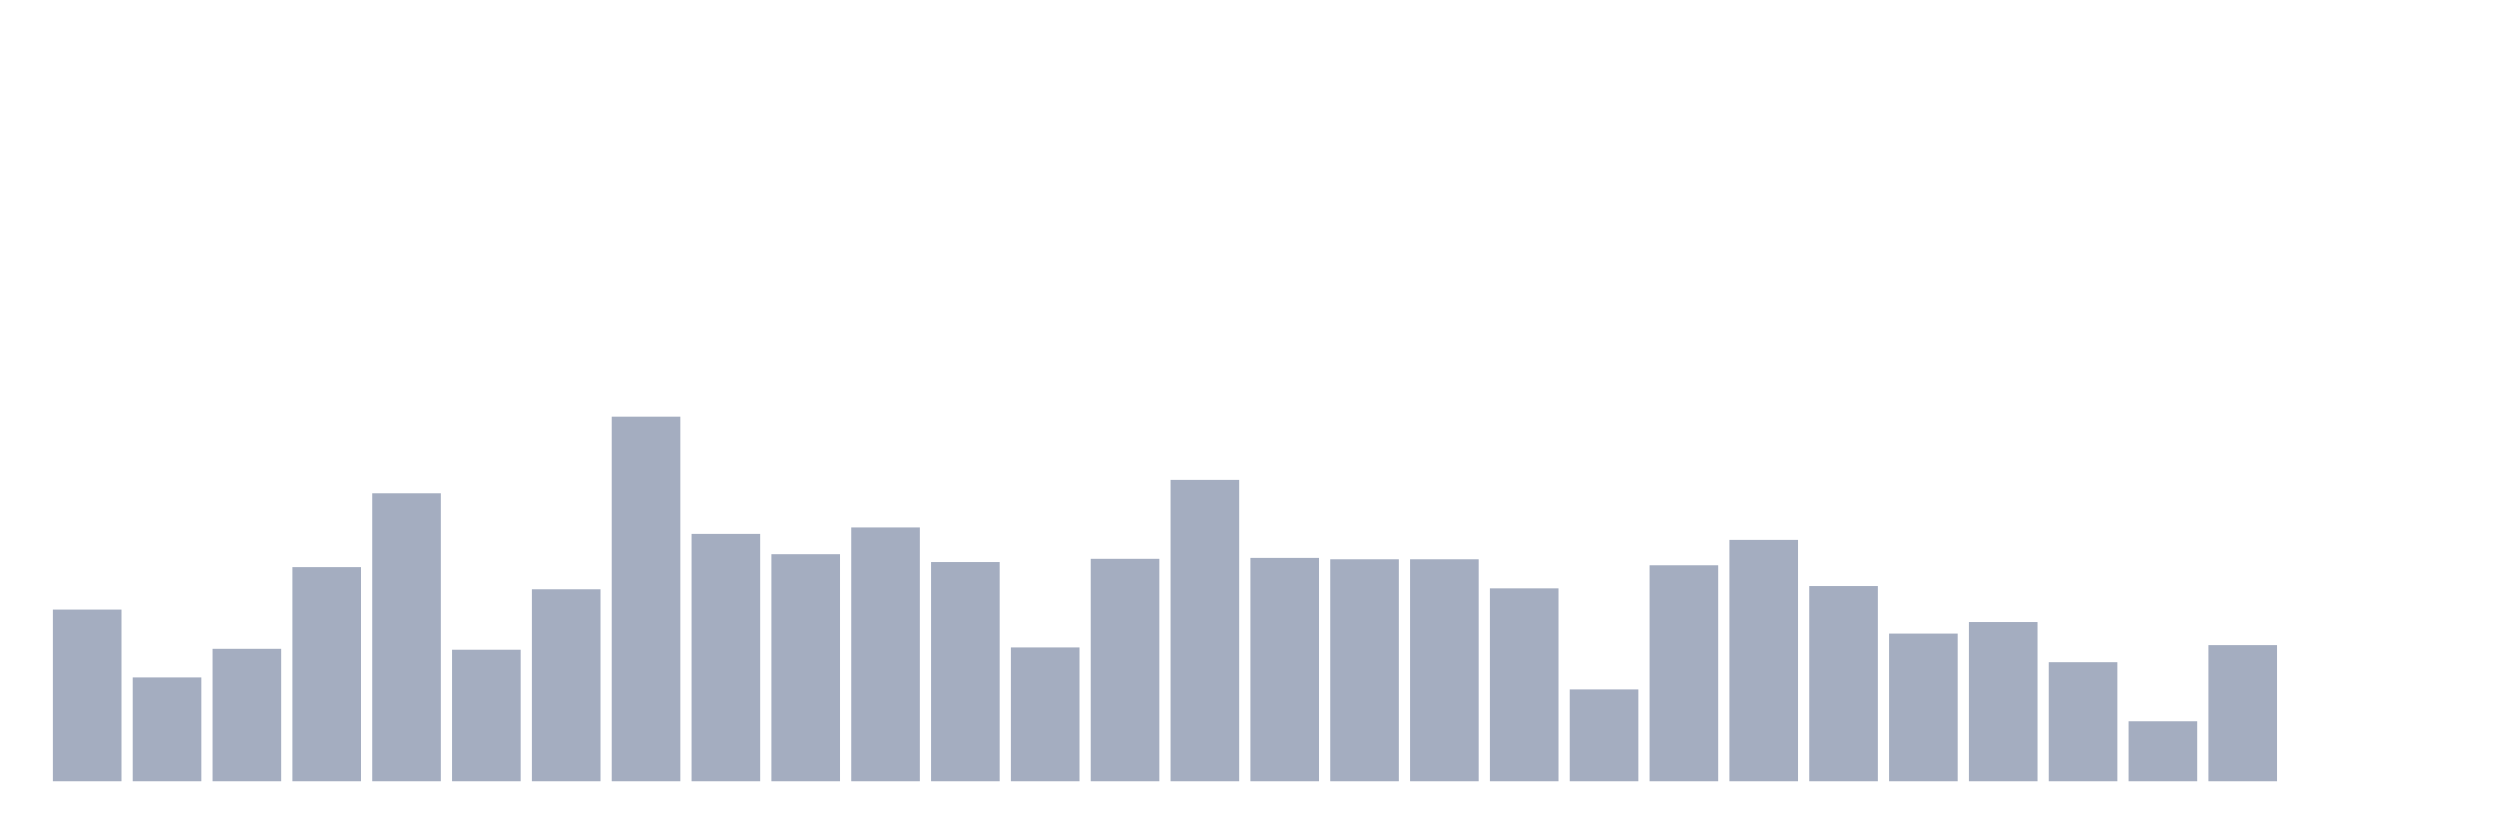
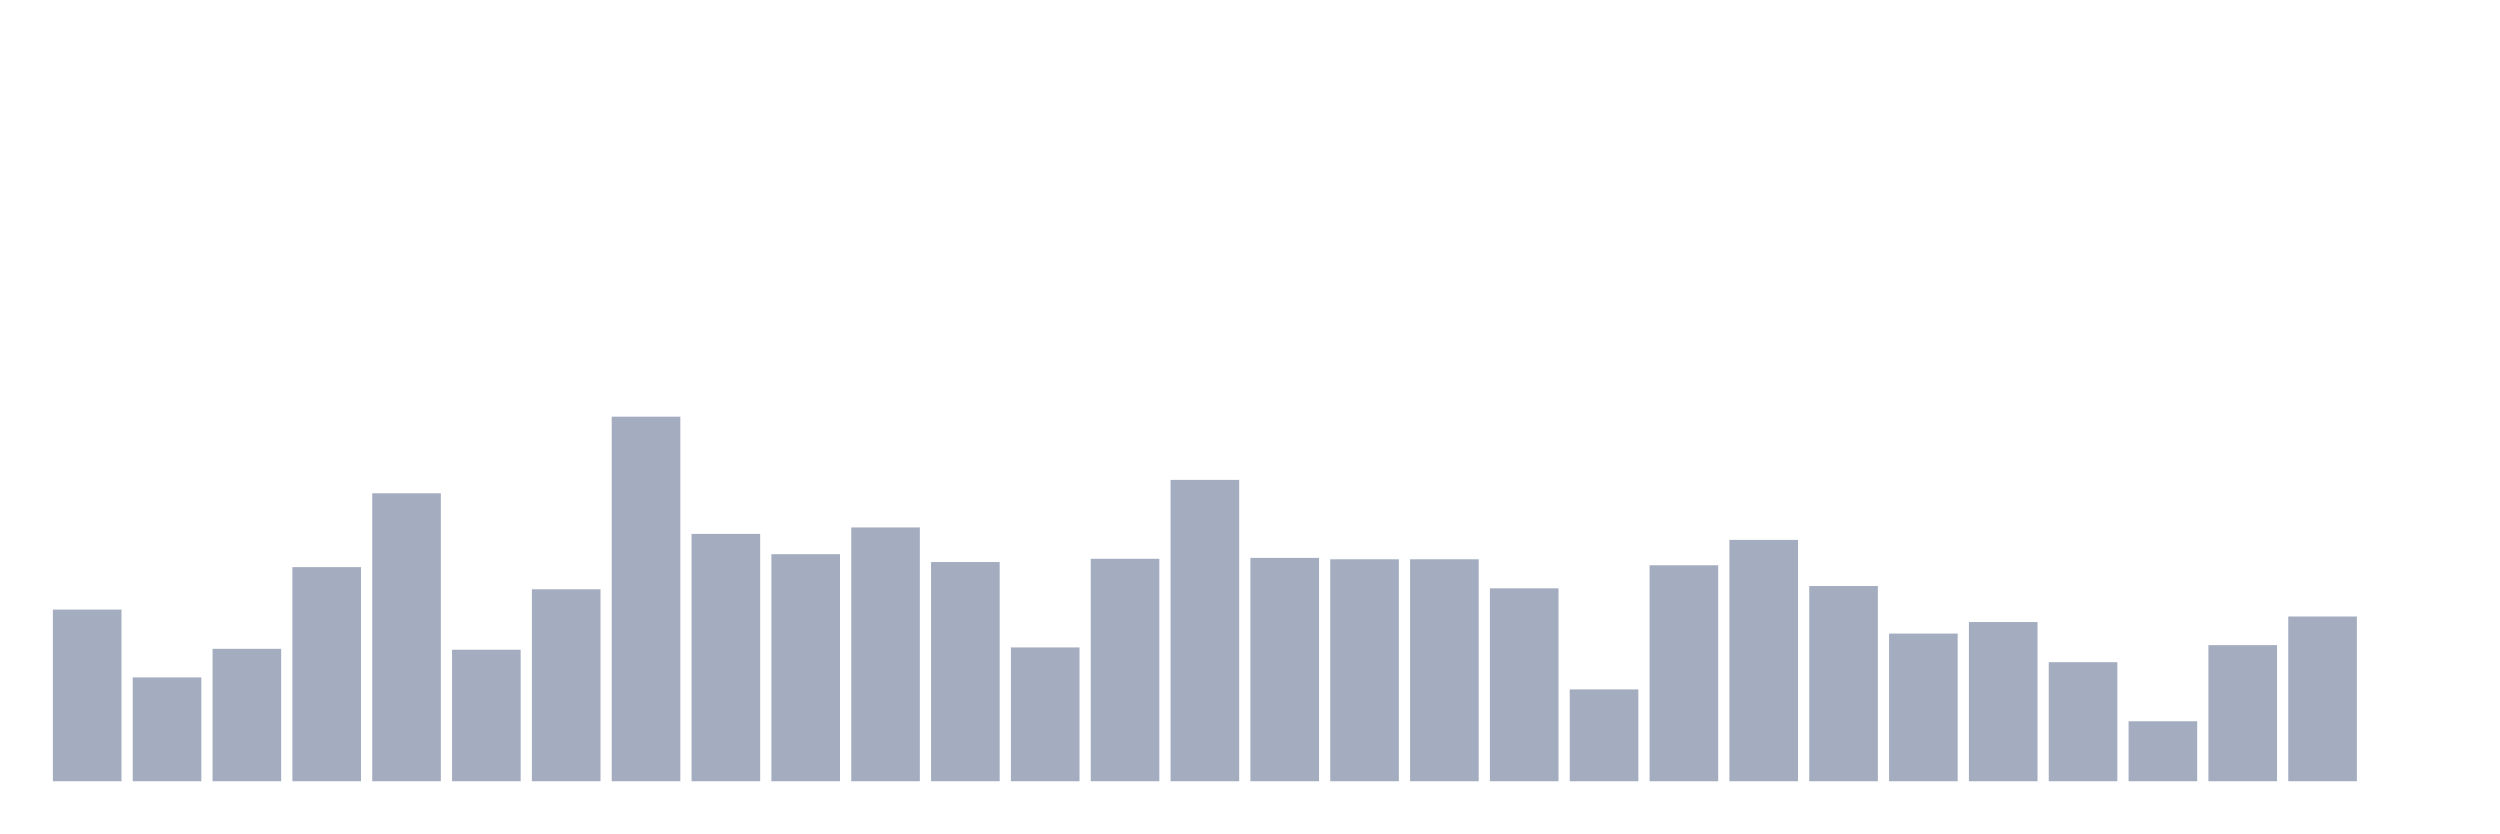
<svg xmlns="http://www.w3.org/2000/svg" viewBox="0 0 480 160">
  <g transform="translate(10,10)">
    <rect class="bar" x="0.153" width="13.175" y="107.038" height="32.962" fill="rgb(164,173,192)" />
    <rect class="bar" x="15.482" width="13.175" y="120.063" height="19.937" fill="rgb(164,173,192)" />
    <rect class="bar" x="30.81" width="13.175" y="114.57" height="25.43" fill="rgb(164,173,192)" />
    <rect class="bar" x="46.138" width="13.175" y="98.886" height="41.114" fill="rgb(164,173,192)" />
    <rect class="bar" x="61.466" width="13.175" y="84.709" height="55.291" fill="rgb(164,173,192)" />
    <rect class="bar" x="76.794" width="13.175" y="114.747" height="25.253" fill="rgb(164,173,192)" />
    <rect class="bar" x="92.123" width="13.175" y="103.139" height="36.861" fill="rgb(164,173,192)" />
    <rect class="bar" x="107.451" width="13.175" y="70" height="70" fill="rgb(164,173,192)" />
    <rect class="bar" x="122.779" width="13.175" y="92.506" height="47.494" fill="rgb(164,173,192)" />
    <rect class="bar" x="138.107" width="13.175" y="96.405" height="43.595" fill="rgb(164,173,192)" />
    <rect class="bar" x="153.436" width="13.175" y="91.266" height="48.734" fill="rgb(164,173,192)" />
    <rect class="bar" x="168.764" width="13.175" y="97.911" height="42.089" fill="rgb(164,173,192)" />
    <rect class="bar" x="184.092" width="13.175" y="114.304" height="25.696" fill="rgb(164,173,192)" />
    <rect class="bar" x="199.42" width="13.175" y="97.291" height="42.709" fill="rgb(164,173,192)" />
    <rect class="bar" x="214.748" width="13.175" y="82.139" height="57.861" fill="rgb(164,173,192)" />
    <rect class="bar" x="230.077" width="13.175" y="97.114" height="42.886" fill="rgb(164,173,192)" />
    <rect class="bar" x="245.405" width="13.175" y="97.38" height="42.62" fill="rgb(164,173,192)" />
    <rect class="bar" x="260.733" width="13.175" y="97.38" height="42.62" fill="rgb(164,173,192)" />
    <rect class="bar" x="276.061" width="13.175" y="102.962" height="37.038" fill="rgb(164,173,192)" />
    <rect class="bar" x="291.39" width="13.175" y="122.367" height="17.633" fill="rgb(164,173,192)" />
    <rect class="bar" x="306.718" width="13.175" y="98.532" height="41.468" fill="rgb(164,173,192)" />
    <rect class="bar" x="322.046" width="13.175" y="93.658" height="46.342" fill="rgb(164,173,192)" />
    <rect class="bar" x="337.374" width="13.175" y="102.519" height="37.481" fill="rgb(164,173,192)" />
    <rect class="bar" x="352.702" width="13.175" y="111.646" height="28.354" fill="rgb(164,173,192)" />
    <rect class="bar" x="368.031" width="13.175" y="109.43" height="30.57" fill="rgb(164,173,192)" />
    <rect class="bar" x="383.359" width="13.175" y="117.139" height="22.861" fill="rgb(164,173,192)" />
    <rect class="bar" x="398.687" width="13.175" y="128.481" height="11.519" fill="rgb(164,173,192)" />
    <rect class="bar" x="414.015" width="13.175" y="113.861" height="26.139" fill="rgb(164,173,192)" />
-     <rect class="bar" x="429.344" width="13.175" y="140" height="0" fill="rgb(164,173,192)" />
+     <rect class="bar" x="429.344" width="13.175" y="108.367" height="31.633" fill="rgb(164,173,192)" />
    <rect class="bar" x="444.672" width="13.175" y="140" height="0" fill="rgb(164,173,192)" />
  </g>
</svg>
